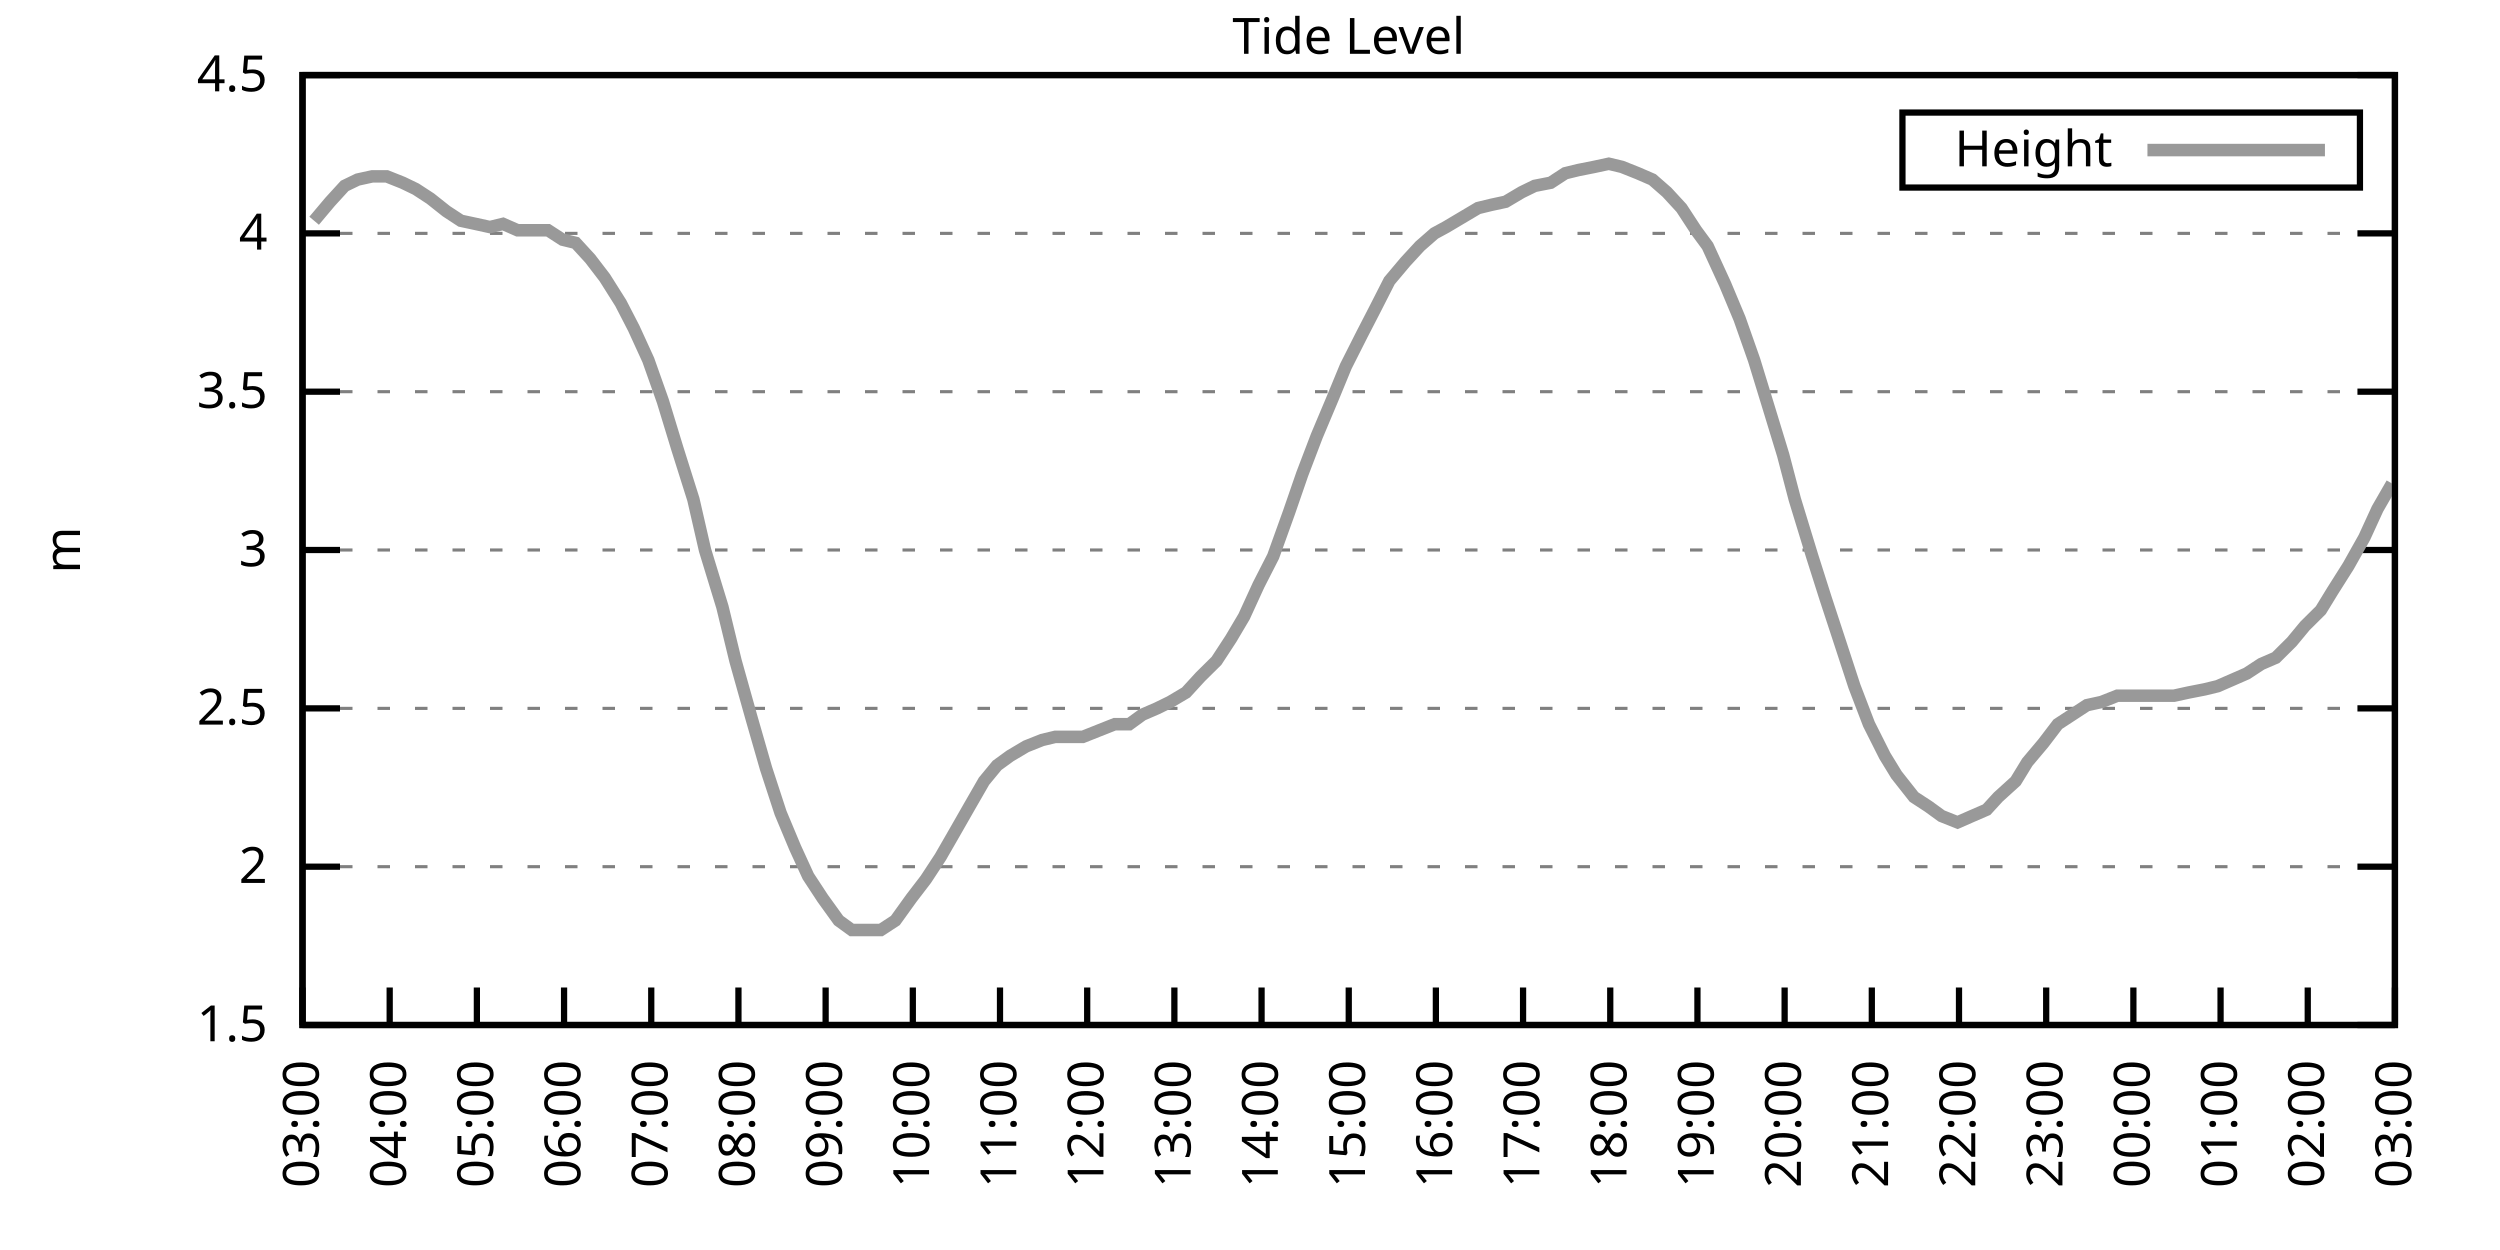
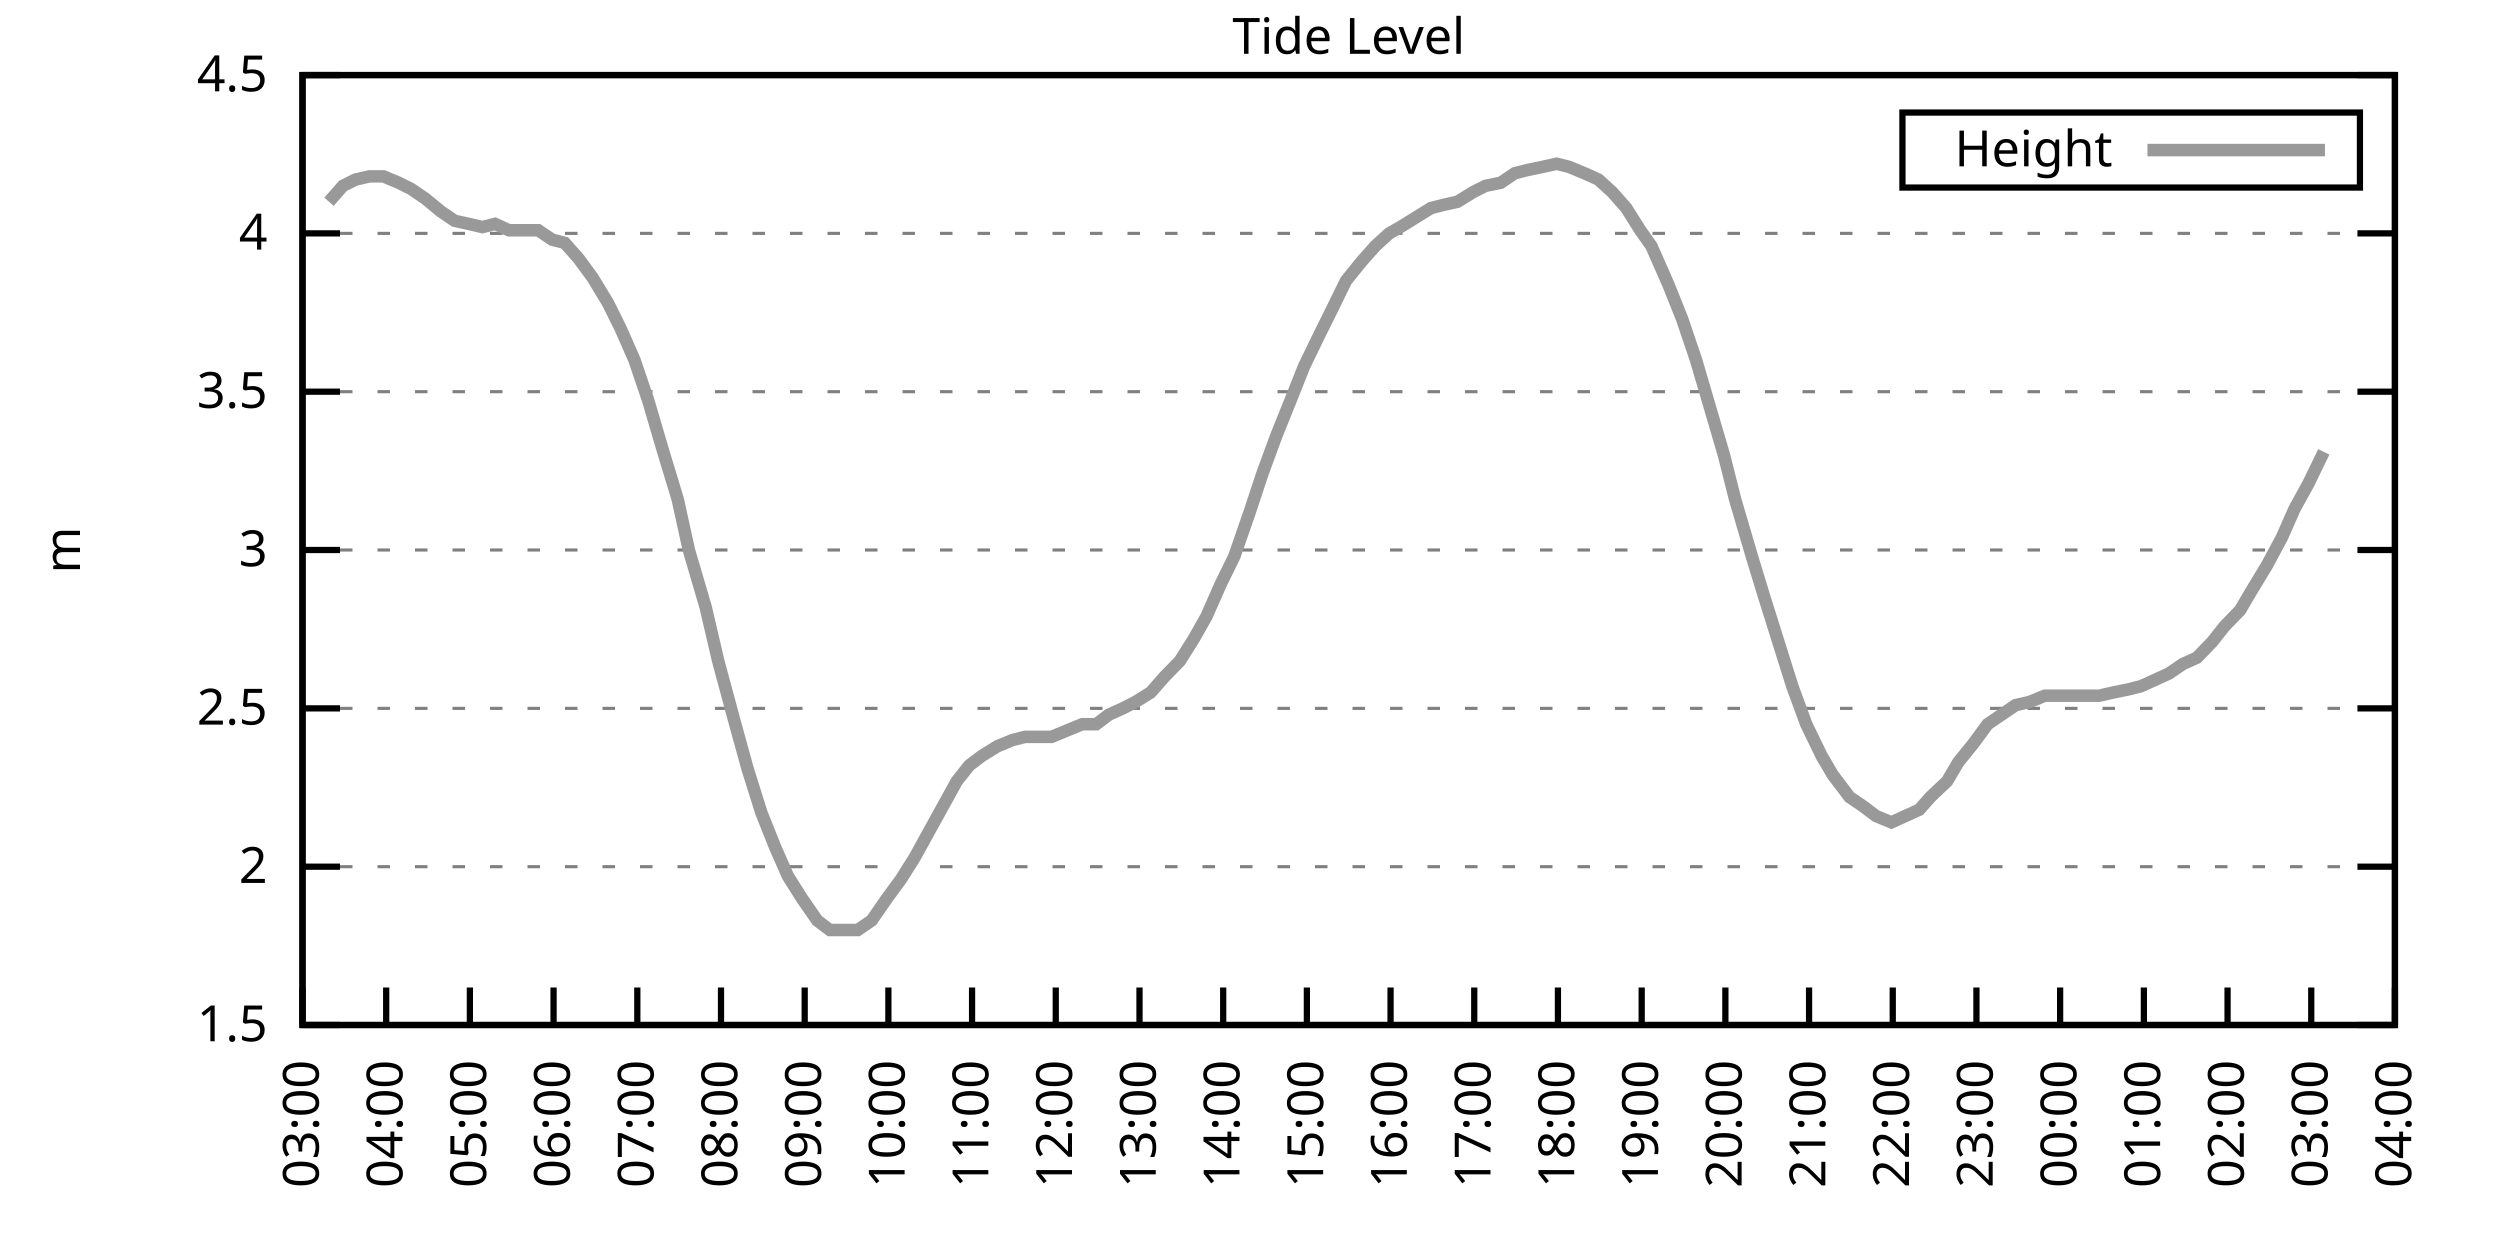
<svg xmlns="http://www.w3.org/2000/svg" xmlns:xlink="http://www.w3.org/1999/xlink" width="400" height="200" viewBox="0 0 400 200">
  <g id="gnuplot_canvas">
    <rect x="0" y="0" width="400" height="200" fill="none" />
    <defs>
      <circle id="gpDot" r="0.5" stroke-width="0.5" stroke="currentColor" />
      <path id="gpPt0" stroke-width="0.333" stroke="currentColor" d="M-1,0 h2 M0,-1 v2" />
      <path id="gpPt1" stroke-width="0.333" stroke="currentColor" d="M-1,-1 L1,1 M1,-1 L-1,1" />
      <path id="gpPt2" stroke-width="0.333" stroke="currentColor" d="M-1,0 L1,0 M0,-1 L0,1 M-1,-1 L1,1 M-1,1 L1,-1" />
      <rect id="gpPt3" stroke-width="0.333" stroke="currentColor" x="-1" y="-1" width="2" height="2" />
      <rect id="gpPt4" stroke-width="0.333" stroke="currentColor" fill="currentColor" x="-1" y="-1" width="2" height="2" />
      <circle id="gpPt5" stroke-width="0.333" stroke="currentColor" cx="0" cy="0" r="1" />
      <use xlink:href="#gpPt5" id="gpPt6" fill="currentColor" stroke="none" />
      <path id="gpPt7" stroke-width="0.333" stroke="currentColor" d="M0,-1.33 L-1.33,0.67 L1.33,0.67 z" />
      <use xlink:href="#gpPt7" id="gpPt8" fill="currentColor" stroke="none" />
      <use xlink:href="#gpPt7" id="gpPt9" stroke="currentColor" transform="rotate(180)" />
      <use xlink:href="#gpPt9" id="gpPt10" fill="currentColor" stroke="none" />
      <use xlink:href="#gpPt3" id="gpPt11" stroke="currentColor" transform="rotate(45)" />
      <use xlink:href="#gpPt11" id="gpPt12" fill="currentColor" stroke="none" />
      <path id="gpPt13" stroke-width="0.333" stroke="currentColor" d="M0,1.330 L1.265,0.411 L0.782,-1.067 L-0.782,-1.076 L-1.265,0.411 z" />
      <use xlink:href="#gpPt13" id="gpPt14" fill="currentColor" stroke="none" />
      <filter id="textbox" filterUnits="objectBoundingBox" x="0" y="0" height="1" width="1">
        <feFlood flood-color="white" flood-opacity="1" result="bgnd" />
        <feComposite in="SourceGraphic" in2="bgnd" operator="atop" />
      </filter>
      <filter id="greybox" filterUnits="objectBoundingBox" x="0" y="0" height="1" width="1">
        <feFlood flood-color="lightgrey" flood-opacity="1" result="grey" />
        <feComposite in="SourceGraphic" in2="grey" operator="atop" />
      </filter>
    </defs>
    <g fill="none" color="white" stroke="currentColor" stroke-width="1.00" stroke-linecap="butt" stroke-linejoin="miter">
</g>
    <g fill="none" color="black" stroke="currentColor" stroke-width="1.00" stroke-linecap="butt" stroke-linejoin="miter">
      <g stroke="none" shape-rendering="crispEdges">
        <polygon fill="rgb(255, 255, 255)" points="48.40,164.00 383.18,164.00 383.18,12.02 48.40,12.02 " />
      </g>
    </g>
    <g fill="none" color="black" stroke="currentColor" stroke-width="1.00" stroke-linecap="butt" stroke-linejoin="miter">
</g>
    <g fill="none" color="black" stroke="black" stroke-width="0.50" stroke-linecap="butt" stroke-linejoin="miter">
</g>
    <g fill="none" color="gray" stroke="currentColor" stroke-width="0.50" stroke-linecap="butt" stroke-linejoin="miter">
      <path stroke="gray" stroke-dasharray="2,4" class="gridline" d="M48.40,164.00 L383.19,164.00  " />
    </g>
    <g fill="none" color="gray" stroke="gray" stroke-width="1.00" stroke-linecap="butt" stroke-linejoin="miter">
</g>
    <g fill="none" color="black" stroke="currentColor" stroke-width="1.00" stroke-linecap="butt" stroke-linejoin="miter">
      <path stroke="black" d="M48.40,164.00 L54.40,164.00 M383.19,164.00 L377.19,164.00  " />
      <g transform="translate(42.80,166.60)" stroke="none" fill="black" font-family="Sans" font-size="8.00" text-anchor="end">
        <text>
          <tspan font-family="Sans"> 1.5</tspan>
        </text>
      </g>
    </g>
    <g fill="none" color="black" stroke="currentColor" stroke-width="1.00" stroke-linecap="butt" stroke-linejoin="miter">
</g>
    <g fill="none" color="black" stroke="black" stroke-width="0.50" stroke-linecap="butt" stroke-linejoin="miter">
</g>
    <g fill="none" color="gray" stroke="currentColor" stroke-width="0.50" stroke-linecap="butt" stroke-linejoin="miter">
      <path stroke="gray" stroke-dasharray="2,4" class="gridline" d="M48.40,138.67 L383.19,138.67  " />
    </g>
    <g fill="none" color="gray" stroke="gray" stroke-width="1.00" stroke-linecap="butt" stroke-linejoin="miter">
</g>
    <g fill="none" color="black" stroke="currentColor" stroke-width="1.00" stroke-linecap="butt" stroke-linejoin="miter">
      <path stroke="black" d="M48.40,138.67 L54.40,138.67 M383.19,138.67 L377.19,138.67  " />
      <g transform="translate(42.80,141.27)" stroke="none" fill="black" font-family="Sans" font-size="8.00" text-anchor="end">
        <text>
          <tspan font-family="Sans"> 2</tspan>
        </text>
      </g>
    </g>
    <g fill="none" color="black" stroke="currentColor" stroke-width="1.00" stroke-linecap="butt" stroke-linejoin="miter">
</g>
    <g fill="none" color="black" stroke="black" stroke-width="0.50" stroke-linecap="butt" stroke-linejoin="miter">
</g>
    <g fill="none" color="gray" stroke="currentColor" stroke-width="0.50" stroke-linecap="butt" stroke-linejoin="miter">
      <path stroke="gray" stroke-dasharray="2,4" class="gridline" d="M48.40,113.34 L383.19,113.34  " />
    </g>
    <g fill="none" color="gray" stroke="gray" stroke-width="1.00" stroke-linecap="butt" stroke-linejoin="miter">
</g>
    <g fill="none" color="black" stroke="currentColor" stroke-width="1.00" stroke-linecap="butt" stroke-linejoin="miter">
      <path stroke="black" d="M48.40,113.34 L54.40,113.34 M383.19,113.34 L377.19,113.34  " />
      <g transform="translate(42.80,115.94)" stroke="none" fill="black" font-family="Sans" font-size="8.00" text-anchor="end">
        <text>
          <tspan font-family="Sans"> 2.5</tspan>
        </text>
      </g>
    </g>
    <g fill="none" color="black" stroke="currentColor" stroke-width="1.00" stroke-linecap="butt" stroke-linejoin="miter">
</g>
    <g fill="none" color="black" stroke="black" stroke-width="0.50" stroke-linecap="butt" stroke-linejoin="miter">
</g>
    <g fill="none" color="gray" stroke="currentColor" stroke-width="0.50" stroke-linecap="butt" stroke-linejoin="miter">
      <path stroke="gray" stroke-dasharray="2,4" class="gridline" d="M48.40,88.00 L383.19,88.00  " />
    </g>
    <g fill="none" color="gray" stroke="gray" stroke-width="1.00" stroke-linecap="butt" stroke-linejoin="miter">
</g>
    <g fill="none" color="black" stroke="currentColor" stroke-width="1.00" stroke-linecap="butt" stroke-linejoin="miter">
      <path stroke="black" d="M48.40,88.00 L54.40,88.00 M383.19,88.00 L377.19,88.00  " />
      <g transform="translate(42.80,90.60)" stroke="none" fill="black" font-family="Sans" font-size="8.00" text-anchor="end">
        <text>
          <tspan font-family="Sans"> 3</tspan>
        </text>
      </g>
    </g>
    <g fill="none" color="black" stroke="currentColor" stroke-width="1.00" stroke-linecap="butt" stroke-linejoin="miter">
</g>
    <g fill="none" color="black" stroke="black" stroke-width="0.50" stroke-linecap="butt" stroke-linejoin="miter">
</g>
    <g fill="none" color="gray" stroke="currentColor" stroke-width="0.50" stroke-linecap="butt" stroke-linejoin="miter">
      <path stroke="gray" stroke-dasharray="2,4" class="gridline" d="M48.40,62.67 L383.19,62.67  " />
    </g>
    <g fill="none" color="gray" stroke="gray" stroke-width="1.00" stroke-linecap="butt" stroke-linejoin="miter">
</g>
    <g fill="none" color="black" stroke="currentColor" stroke-width="1.00" stroke-linecap="butt" stroke-linejoin="miter">
      <path stroke="black" d="M48.40,62.67 L54.40,62.67 M383.19,62.67 L377.19,62.67  " />
      <g transform="translate(42.80,65.27)" stroke="none" fill="black" font-family="Sans" font-size="8.00" text-anchor="end">
        <text>
          <tspan font-family="Sans"> 3.5</tspan>
        </text>
      </g>
    </g>
    <g fill="none" color="black" stroke="currentColor" stroke-width="1.00" stroke-linecap="butt" stroke-linejoin="miter">
</g>
    <g fill="none" color="black" stroke="black" stroke-width="0.50" stroke-linecap="butt" stroke-linejoin="miter">
</g>
    <g fill="none" color="gray" stroke="currentColor" stroke-width="0.50" stroke-linecap="butt" stroke-linejoin="miter">
      <path stroke="gray" stroke-dasharray="2,4" class="gridline" d="M48.40,37.34 L383.19,37.34  " />
    </g>
    <g fill="none" color="gray" stroke="gray" stroke-width="1.00" stroke-linecap="butt" stroke-linejoin="miter">
</g>
    <g fill="none" color="black" stroke="currentColor" stroke-width="1.00" stroke-linecap="butt" stroke-linejoin="miter">
      <path stroke="black" d="M48.40,37.34 L54.40,37.34 M383.19,37.34 L377.19,37.34  " />
      <g transform="translate(42.80,39.94)" stroke="none" fill="black" font-family="Sans" font-size="8.00" text-anchor="end">
        <text>
          <tspan font-family="Sans"> 4</tspan>
        </text>
      </g>
    </g>
    <g fill="none" color="black" stroke="currentColor" stroke-width="1.00" stroke-linecap="butt" stroke-linejoin="miter">
</g>
    <g fill="none" color="black" stroke="black" stroke-width="0.50" stroke-linecap="butt" stroke-linejoin="miter">
</g>
    <g fill="none" color="gray" stroke="currentColor" stroke-width="0.50" stroke-linecap="butt" stroke-linejoin="miter">
      <path stroke="gray" stroke-dasharray="2,4" class="gridline" d="M48.40,12.01 L383.19,12.01  " />
    </g>
    <g fill="none" color="gray" stroke="gray" stroke-width="1.00" stroke-linecap="butt" stroke-linejoin="miter">
</g>
    <g fill="none" color="black" stroke="currentColor" stroke-width="1.00" stroke-linecap="butt" stroke-linejoin="miter">
      <path stroke="black" d="M48.40,12.01 L54.40,12.01 M383.19,12.01 L377.19,12.01  " />
      <g transform="translate(42.80,14.61)" stroke="none" fill="black" font-family="Sans" font-size="8.00" text-anchor="end">
        <text>
          <tspan font-family="Sans"> 4.5</tspan>
        </text>
      </g>
    </g>
    <g fill="none" color="black" stroke="currentColor" stroke-width="1.00" stroke-linecap="butt" stroke-linejoin="miter">
      <path stroke="black" d="M48.40,164.00 L48.40,158.00  " />
      <g transform="translate(51.00,169.60) rotate(270.00)" stroke="none" fill="black" font-family="Sans" font-size="8.00" text-anchor="end">
        <text>
          <tspan font-family="Sans">03:00</tspan>
        </text>
      </g>
    </g>
    <g fill="none" color="black" stroke="currentColor" stroke-width="1.00" stroke-linecap="butt" stroke-linejoin="miter">
-       <path stroke="black" d="M62.35,164.00 L62.35,158.00  " />
-       <g transform="translate(64.95,169.60) rotate(270.00)" stroke="none" fill="black" font-family="Sans" font-size="8.00" text-anchor="end">
+       <path stroke="black" d="M61.79,164.00 L61.79,158.00  " />
+       <g transform="translate(64.39,169.60) rotate(270.00)" stroke="none" fill="black" font-family="Sans" font-size="8.00" text-anchor="end">
        <text>
          <tspan font-family="Sans">04:00</tspan>
        </text>
      </g>
    </g>
    <g fill="none" color="black" stroke="currentColor" stroke-width="1.00" stroke-linecap="butt" stroke-linejoin="miter">
-       <path stroke="black" d="M76.30,164.00 L76.30,158.00  " />
-       <g transform="translate(78.90,169.60) rotate(270.00)" stroke="none" fill="black" font-family="Sans" font-size="8.00" text-anchor="end">
+       <path stroke="black" d="M75.18,164.00 L75.18,158.00  " />
+       <g transform="translate(77.78,169.60) rotate(270.00)" stroke="none" fill="black" font-family="Sans" font-size="8.00" text-anchor="end">
        <text>
          <tspan font-family="Sans">05:00</tspan>
        </text>
      </g>
    </g>
    <g fill="none" color="black" stroke="currentColor" stroke-width="1.00" stroke-linecap="butt" stroke-linejoin="miter">
-       <path stroke="black" d="M90.25,164.00 L90.25,158.00  " />
-       <g transform="translate(92.85,169.60) rotate(270.00)" stroke="none" fill="black" font-family="Sans" font-size="8.00" text-anchor="end">
+       <path stroke="black" d="M88.57,164.00 L88.57,158.00  " />
+       <g transform="translate(91.17,169.60) rotate(270.00)" stroke="none" fill="black" font-family="Sans" font-size="8.00" text-anchor="end">
        <text>
          <tspan font-family="Sans">06:00</tspan>
        </text>
      </g>
    </g>
    <g fill="none" color="black" stroke="currentColor" stroke-width="1.00" stroke-linecap="butt" stroke-linejoin="miter">
-       <path stroke="black" d="M104.20,164.00 L104.20,158.00  " />
-       <g transform="translate(106.80,169.60) rotate(270.00)" stroke="none" fill="black" font-family="Sans" font-size="8.00" text-anchor="end">
+       <path stroke="black" d="M101.97,164.00 L101.97,158.00  " />
+       <g transform="translate(104.57,169.60) rotate(270.00)" stroke="none" fill="black" font-family="Sans" font-size="8.00" text-anchor="end">
        <text>
          <tspan font-family="Sans">07:00</tspan>
        </text>
      </g>
    </g>
    <g fill="none" color="black" stroke="currentColor" stroke-width="1.00" stroke-linecap="butt" stroke-linejoin="miter">
-       <path stroke="black" d="M118.15,164.00 L118.15,158.00  " />
-       <g transform="translate(120.75,169.60) rotate(270.00)" stroke="none" fill="black" font-family="Sans" font-size="8.00" text-anchor="end">
+       <path stroke="black" d="M115.36,164.00 L115.36,158.00  " />
+       <g transform="translate(117.96,169.60) rotate(270.00)" stroke="none" fill="black" font-family="Sans" font-size="8.00" text-anchor="end">
        <text>
          <tspan font-family="Sans">08:00</tspan>
        </text>
      </g>
    </g>
    <g fill="none" color="black" stroke="currentColor" stroke-width="1.00" stroke-linecap="butt" stroke-linejoin="miter">
-       <path stroke="black" d="M132.10,164.00 L132.10,158.00  " />
-       <g transform="translate(134.70,169.60) rotate(270.00)" stroke="none" fill="black" font-family="Sans" font-size="8.00" text-anchor="end">
+       <path stroke="black" d="M128.75,164.00 L128.75,158.00  " />
+       <g transform="translate(131.35,169.60) rotate(270.00)" stroke="none" fill="black" font-family="Sans" font-size="8.00" text-anchor="end">
        <text>
          <tspan font-family="Sans">09:00</tspan>
        </text>
      </g>
    </g>
    <g fill="none" color="black" stroke="currentColor" stroke-width="1.00" stroke-linecap="butt" stroke-linejoin="miter">
-       <path stroke="black" d="M146.05,164.00 L146.05,158.00  " />
-       <g transform="translate(148.65,169.60) rotate(270.00)" stroke="none" fill="black" font-family="Sans" font-size="8.00" text-anchor="end">
+       <path stroke="black" d="M142.14,164.00 L142.14,158.00  " />
+       <g transform="translate(144.74,169.60) rotate(270.00)" stroke="none" fill="black" font-family="Sans" font-size="8.00" text-anchor="end">
        <text>
          <tspan font-family="Sans">10:00</tspan>
        </text>
      </g>
    </g>
    <g fill="none" color="black" stroke="currentColor" stroke-width="1.00" stroke-linecap="butt" stroke-linejoin="miter">
-       <path stroke="black" d="M160.00,164.00 L160.00,158.00  " />
-       <g transform="translate(162.60,169.60) rotate(270.00)" stroke="none" fill="black" font-family="Sans" font-size="8.00" text-anchor="end">
+       <path stroke="black" d="M155.53,164.00 L155.53,158.00  " />
+       <g transform="translate(158.13,169.60) rotate(270.00)" stroke="none" fill="black" font-family="Sans" font-size="8.00" text-anchor="end">
        <text>
          <tspan font-family="Sans">11:00</tspan>
        </text>
      </g>
    </g>
    <g fill="none" color="black" stroke="currentColor" stroke-width="1.00" stroke-linecap="butt" stroke-linejoin="miter">
-       <path stroke="black" d="M173.95,164.00 L173.95,158.00  " />
-       <g transform="translate(176.55,169.60) rotate(270.00)" stroke="none" fill="black" font-family="Sans" font-size="8.00" text-anchor="end">
+       <path stroke="black" d="M168.92,164.00 L168.92,158.00  " />
+       <g transform="translate(171.52,169.60) rotate(270.00)" stroke="none" fill="black" font-family="Sans" font-size="8.00" text-anchor="end">
        <text>
          <tspan font-family="Sans">12:00</tspan>
        </text>
      </g>
    </g>
    <g fill="none" color="black" stroke="currentColor" stroke-width="1.00" stroke-linecap="butt" stroke-linejoin="miter">
-       <path stroke="black" d="M187.90,164.00 L187.90,158.00  " />
-       <g transform="translate(190.50,169.60) rotate(270.00)" stroke="none" fill="black" font-family="Sans" font-size="8.00" text-anchor="end">
+       <path stroke="black" d="M182.32,164.00 L182.32,158.00  " />
+       <g transform="translate(184.92,169.60) rotate(270.00)" stroke="none" fill="black" font-family="Sans" font-size="8.00" text-anchor="end">
        <text>
          <tspan font-family="Sans">13:00</tspan>
        </text>
      </g>
    </g>
    <g fill="none" color="black" stroke="currentColor" stroke-width="1.00" stroke-linecap="butt" stroke-linejoin="miter">
-       <path stroke="black" d="M201.85,164.00 L201.85,158.00  " />
-       <g transform="translate(204.45,169.60) rotate(270.00)" stroke="none" fill="black" font-family="Sans" font-size="8.00" text-anchor="end">
+       <path stroke="black" d="M195.71,164.00 L195.71,158.00  " />
+       <g transform="translate(198.31,169.60) rotate(270.00)" stroke="none" fill="black" font-family="Sans" font-size="8.00" text-anchor="end">
        <text>
          <tspan font-family="Sans">14:00</tspan>
        </text>
      </g>
    </g>
    <g fill="none" color="black" stroke="currentColor" stroke-width="1.00" stroke-linecap="butt" stroke-linejoin="miter">
-       <path stroke="black" d="M215.80,164.00 L215.80,158.00  " />
-       <g transform="translate(218.40,169.60) rotate(270.00)" stroke="none" fill="black" font-family="Sans" font-size="8.00" text-anchor="end">
+       <path stroke="black" d="M209.10,164.00 L209.10,158.00  " />
+       <g transform="translate(211.70,169.60) rotate(270.00)" stroke="none" fill="black" font-family="Sans" font-size="8.00" text-anchor="end">
        <text>
          <tspan font-family="Sans">15:00</tspan>
        </text>
      </g>
    </g>
    <g fill="none" color="black" stroke="currentColor" stroke-width="1.00" stroke-linecap="butt" stroke-linejoin="miter">
-       <path stroke="black" d="M229.74,164.00 L229.74,158.00  " />
-       <g transform="translate(232.34,169.60) rotate(270.00)" stroke="none" fill="black" font-family="Sans" font-size="8.00" text-anchor="end">
+       <path stroke="black" d="M222.49,164.00 L222.49,158.00  " />
+       <g transform="translate(225.09,169.60) rotate(270.00)" stroke="none" fill="black" font-family="Sans" font-size="8.00" text-anchor="end">
        <text>
          <tspan font-family="Sans">16:00</tspan>
        </text>
      </g>
    </g>
    <g fill="none" color="black" stroke="currentColor" stroke-width="1.00" stroke-linecap="butt" stroke-linejoin="miter">
-       <path stroke="black" d="M243.69,164.00 L243.69,158.00  " />
-       <g transform="translate(246.29,169.60) rotate(270.00)" stroke="none" fill="black" font-family="Sans" font-size="8.00" text-anchor="end">
+       <path stroke="black" d="M235.88,164.00 L235.88,158.00  " />
+       <g transform="translate(238.48,169.60) rotate(270.00)" stroke="none" fill="black" font-family="Sans" font-size="8.00" text-anchor="end">
        <text>
          <tspan font-family="Sans">17:00</tspan>
        </text>
      </g>
    </g>
    <g fill="none" color="black" stroke="currentColor" stroke-width="1.00" stroke-linecap="butt" stroke-linejoin="miter">
-       <path stroke="black" d="M257.64,164.00 L257.64,158.00  " />
-       <g transform="translate(260.24,169.60) rotate(270.00)" stroke="none" fill="black" font-family="Sans" font-size="8.00" text-anchor="end">
+       <path stroke="black" d="M249.27,164.00 L249.27,158.00  " />
+       <g transform="translate(251.87,169.60) rotate(270.00)" stroke="none" fill="black" font-family="Sans" font-size="8.00" text-anchor="end">
        <text>
          <tspan font-family="Sans">18:00</tspan>
        </text>
      </g>
    </g>
    <g fill="none" color="black" stroke="currentColor" stroke-width="1.00" stroke-linecap="butt" stroke-linejoin="miter">
-       <path stroke="black" d="M271.59,164.00 L271.59,158.00  " />
-       <g transform="translate(274.19,169.60) rotate(270.00)" stroke="none" fill="black" font-family="Sans" font-size="8.00" text-anchor="end">
+       <path stroke="black" d="M262.67,164.00 L262.67,158.00  " />
+       <g transform="translate(265.27,169.60) rotate(270.00)" stroke="none" fill="black" font-family="Sans" font-size="8.00" text-anchor="end">
        <text>
          <tspan font-family="Sans">19:00</tspan>
        </text>
      </g>
    </g>
    <g fill="none" color="black" stroke="currentColor" stroke-width="1.00" stroke-linecap="butt" stroke-linejoin="miter">
-       <path stroke="black" d="M285.54,164.00 L285.54,158.00  " />
-       <g transform="translate(288.14,169.60) rotate(270.00)" stroke="none" fill="black" font-family="Sans" font-size="8.00" text-anchor="end">
+       <path stroke="black" d="M276.06,164.00 L276.06,158.00  " />
+       <g transform="translate(278.66,169.60) rotate(270.00)" stroke="none" fill="black" font-family="Sans" font-size="8.00" text-anchor="end">
        <text>
          <tspan font-family="Sans">20:00</tspan>
        </text>
      </g>
    </g>
    <g fill="none" color="black" stroke="currentColor" stroke-width="1.00" stroke-linecap="butt" stroke-linejoin="miter">
-       <path stroke="black" d="M299.49,164.00 L299.49,158.00  " />
-       <g transform="translate(302.09,169.60) rotate(270.00)" stroke="none" fill="black" font-family="Sans" font-size="8.00" text-anchor="end">
+       <path stroke="black" d="M289.45,164.00 L289.45,158.00  " />
+       <g transform="translate(292.05,169.60) rotate(270.00)" stroke="none" fill="black" font-family="Sans" font-size="8.00" text-anchor="end">
        <text>
          <tspan font-family="Sans">21:00</tspan>
        </text>
      </g>
    </g>
    <g fill="none" color="black" stroke="currentColor" stroke-width="1.00" stroke-linecap="butt" stroke-linejoin="miter">
-       <path stroke="black" d="M313.44,164.00 L313.44,158.00  " />
-       <g transform="translate(316.04,169.60) rotate(270.00)" stroke="none" fill="black" font-family="Sans" font-size="8.00" text-anchor="end">
+       <path stroke="black" d="M302.84,164.00 L302.84,158.00  " />
+       <g transform="translate(305.44,169.60) rotate(270.00)" stroke="none" fill="black" font-family="Sans" font-size="8.00" text-anchor="end">
        <text>
          <tspan font-family="Sans">22:00</tspan>
        </text>
      </g>
    </g>
    <g fill="none" color="black" stroke="currentColor" stroke-width="1.00" stroke-linecap="butt" stroke-linejoin="miter">
-       <path stroke="black" d="M327.39,164.00 L327.39,158.00  " />
-       <g transform="translate(329.99,169.60) rotate(270.00)" stroke="none" fill="black" font-family="Sans" font-size="8.00" text-anchor="end">
+       <path stroke="black" d="M316.23,164.00 L316.23,158.00  " />
+       <g transform="translate(318.83,169.60) rotate(270.00)" stroke="none" fill="black" font-family="Sans" font-size="8.00" text-anchor="end">
        <text>
          <tspan font-family="Sans">23:00</tspan>
        </text>
      </g>
    </g>
    <g fill="none" color="black" stroke="currentColor" stroke-width="1.00" stroke-linecap="butt" stroke-linejoin="miter">
-       <path stroke="black" d="M341.34,164.00 L341.34,158.00  " />
-       <g transform="translate(343.94,169.60) rotate(270.00)" stroke="none" fill="black" font-family="Sans" font-size="8.00" text-anchor="end">
+       <path stroke="black" d="M329.62,164.00 L329.62,158.00  " />
+       <g transform="translate(332.22,169.60) rotate(270.00)" stroke="none" fill="black" font-family="Sans" font-size="8.00" text-anchor="end">
        <text>
          <tspan font-family="Sans">00:00</tspan>
        </text>
      </g>
    </g>
    <g fill="none" color="black" stroke="currentColor" stroke-width="1.00" stroke-linecap="butt" stroke-linejoin="miter">
-       <path stroke="black" d="M355.29,164.00 L355.29,158.00  " />
-       <g transform="translate(357.89,169.60) rotate(270.00)" stroke="none" fill="black" font-family="Sans" font-size="8.00" text-anchor="end">
+       <path stroke="black" d="M343.02,164.00 L343.02,158.00  " />
+       <g transform="translate(345.62,169.60) rotate(270.00)" stroke="none" fill="black" font-family="Sans" font-size="8.00" text-anchor="end">
        <text>
          <tspan font-family="Sans">01:00</tspan>
        </text>
      </g>
    </g>
    <g fill="none" color="black" stroke="currentColor" stroke-width="1.00" stroke-linecap="butt" stroke-linejoin="miter">
-       <path stroke="black" d="M369.24,164.00 L369.24,158.00  " />
-       <g transform="translate(371.84,169.60) rotate(270.00)" stroke="none" fill="black" font-family="Sans" font-size="8.00" text-anchor="end">
+       <path stroke="black" d="M356.41,164.00 L356.41,158.00  " />
+       <g transform="translate(359.01,169.60) rotate(270.00)" stroke="none" fill="black" font-family="Sans" font-size="8.00" text-anchor="end">
        <text>
          <tspan font-family="Sans">02:00</tspan>
+         </text>
+       </g>
+     </g>
+     <g fill="none" color="black" stroke="currentColor" stroke-width="1.00" stroke-linecap="butt" stroke-linejoin="miter">
+       <path stroke="black" d="M369.80,164.00 L369.80,158.00  " />
+       <g transform="translate(372.40,169.60) rotate(270.00)" stroke="none" fill="black" font-family="Sans" font-size="8.00" text-anchor="end">
+         <text>
+           <tspan font-family="Sans">03:00</tspan>
        </text>
      </g>
    </g>
    <g fill="none" color="black" stroke="currentColor" stroke-width="1.00" stroke-linecap="butt" stroke-linejoin="miter">
      <path stroke="black" d="M383.19,164.00 L383.19,158.00  " />
      <g transform="translate(385.79,169.60) rotate(270.00)" stroke="none" fill="black" font-family="Sans" font-size="8.00" text-anchor="end">
        <text>
-           <tspan font-family="Sans">03:00</tspan>
+           <tspan font-family="Sans">04:00</tspan>
        </text>
      </g>
    </g>
    <g fill="none" color="black" stroke="currentColor" stroke-width="1.00" stroke-linecap="butt" stroke-linejoin="miter">
</g>
    <g fill="none" color="black" stroke="currentColor" stroke-width="1.00" stroke-linecap="butt" stroke-linejoin="miter">
      <path stroke="black" d="M48.40,12.01 L48.40,164.00 L383.19,164.00 L383.19,12.01 L48.40,12.01 Z  " />
    </g>
    <g fill="none" color="black" stroke="currentColor" stroke-width="1.00" stroke-linecap="butt" stroke-linejoin="miter">
</g>
    <g fill="none" color="black" stroke="currentColor" stroke-width="1.00" stroke-linecap="butt" stroke-linejoin="miter">
      <path stroke="black" d="M304.39,30.01 L304.39,18.01 L377.59,18.01 L377.59,30.01 L304.39,30.01 Z  " />
    </g>
    <g id="Tide_level_plot_1">
      <g fill="none" color="white" stroke="black" stroke-width="2.00" stroke-linecap="butt" stroke-linejoin="miter">
</g>
      <g fill="none" color="black" stroke="currentColor" stroke-width="2.00" stroke-linecap="butt" stroke-linejoin="miter">
        <g transform="translate(337.99,26.61)" stroke="none" fill="black" font-family="Sans" font-size="8.00" text-anchor="end">
          <text>
            <tspan font-family="Sans">Height</tspan>
          </text>
        </g>
      </g>
      <g fill="none" color="black" stroke="currentColor" stroke-width="2.00" stroke-linecap="butt" stroke-linejoin="miter">
-         <path stroke="rgb(153, 153, 153)" d="M343.59,24.01 L371.99,24.01 M50.26,35.32 L52.82,32.28 L55.14,29.74 L57.23,28.73 L59.56,28.22 L61.88,28.22   L64.44,29.24 L66.53,30.25 L68.86,31.77 L71.42,33.80 L73.74,35.32 L76.07,35.82 L78.39,36.33 L80.48,35.82   L82.81,36.84 L85.13,36.84 L87.69,36.84 L90.02,38.35 L92.11,38.86 L94.43,41.39 L96.76,44.43 L99.32,48.49   L101.41,52.54 L103.73,57.61 L106.06,64.19 L108.38,71.79 L110.94,79.90 L112.80,88.00 L115.59,97.12 L117.68,105.74   L120.24,114.86 L122.57,122.96 L124.89,130.06 L127.22,135.63 L129.31,140.19 L131.63,143.73 L134.19,147.28 L136.28,148.80   L138.61,148.80 L140.93,148.80 L143.26,147.28 L145.81,143.73 L148.14,140.69 L150.46,137.15 L152.79,133.10 L155.11,129.04   L157.44,124.99 L159.53,122.46 L161.62,120.94 L164.18,119.42 L166.74,118.40 L168.83,117.90 L170.92,117.90 L173.25,117.90   L175.81,116.88 L178.36,115.87 L180.69,115.87 L182.78,114.35 L185.11,113.34 L187.20,112.32 L189.76,110.80 L192.08,108.27   L194.64,105.74 L196.96,102.19 L199.06,98.64 L201.38,93.58 L203.71,89.02 L206.26,81.93 L208.36,75.85 L210.68,69.77   L213.24,63.69 L215.33,58.62 L217.89,53.55 L219.98,49.50 L222.30,44.94 L224.86,41.90 L227.19,39.37 L229.51,37.34   L231.37,36.33 L233.93,34.81 L236.49,33.29 L238.58,32.78 L240.90,32.28 L243.46,30.76 L245.55,29.74 L248.11,29.24   L250.44,27.72 L252.53,27.21 L255.09,26.70 L257.41,26.20 L259.50,26.70 L262.06,27.72 L264.39,28.73 L266.71,30.76   L269.04,33.29 L271.36,36.84 L273.22,39.37 L276.01,45.45 L278.34,51.02 L280.66,57.61 L282.99,65.21 L285.31,72.81   L287.17,79.90 L289.96,89.02 L292.05,95.60 L294.38,102.70 L296.70,109.79 L299.03,115.87 L301.58,120.94 L303.44,123.98   L306.23,127.52 L308.56,129.04 L310.65,130.56 L313.21,131.58 L315.53,130.56 L317.86,129.55 L319.72,127.52 L322.51,124.99   L324.37,121.95 L326.93,118.91 L329.25,115.87 L333.90,112.83 L336.23,112.32 L338.78,111.31 L340.88,111.31 L343.20,111.31   L345.53,111.31 L347.85,111.31 L350.18,110.80 L352.73,110.30 L354.83,109.79 L357.15,108.78 L359.48,107.76 L361.80,106.24   L364.13,105.23 L366.68,102.70 L368.78,100.16 L371.33,97.63 L373.19,94.59 L375.75,90.54 L378.31,85.98 L380.40,81.42   L382.73,77.37  " />
+         <path stroke="rgb(153, 153, 153)" d="M343.59,24.01 L371.99,24.01 M52.64,32.28 L54.87,29.74 L56.88,28.73 L59.11,28.22 L61.35,28.22 L63.80,29.24   L65.81,30.25 L68.04,31.77 L70.50,33.80 L72.73,35.32 L74.96,35.82 L77.19,36.33 L79.20,35.82 L81.43,36.84   L83.66,36.84 L86.12,36.84 L88.35,38.35 L90.36,38.86 L92.59,41.39 L94.82,44.43 L97.28,48.49 L99.29,52.54   L101.52,57.61 L103.75,64.19 L105.98,71.79 L108.44,79.90 L110.22,88.00 L112.90,97.12 L114.91,105.74 L117.37,114.86   L119.60,122.96 L121.83,130.06 L124.06,135.63 L126.07,140.19 L128.30,143.73 L130.76,147.28 L132.77,148.80 L135.00,148.80   L137.23,148.80 L139.46,147.28 L141.92,143.73 L144.15,140.69 L146.38,137.15 L148.61,133.10 L150.85,129.04 L153.08,124.99   L155.09,122.46 L157.10,120.94 L159.55,119.42 L162.01,118.40 L164.01,117.90 L166.02,117.90 L168.25,117.90 L170.71,116.88   L173.17,115.87 L175.40,115.87 L177.41,114.35 L179.64,113.34 L181.65,112.32 L184.10,110.80 L186.33,108.27 L188.79,105.74   L191.02,102.19 L193.03,98.64 L195.26,93.58 L197.49,89.02 L199.95,81.93 L201.96,75.85 L204.19,69.77 L206.64,63.69   L208.65,58.62 L211.11,53.55 L213.12,49.50 L215.35,44.94 L217.80,41.90 L220.04,39.37 L222.27,37.34 L224.05,36.33   L226.51,34.81 L228.96,33.29 L230.97,32.78 L233.20,32.28 L235.66,30.76 L237.67,29.74 L240.12,29.24 L242.36,27.72   L244.36,27.21 L246.82,26.70 L249.05,26.20 L251.06,26.70 L253.51,27.72 L255.75,28.73 L257.98,30.76 L260.21,33.29   L262.44,36.84 L264.23,39.37 L266.91,45.45 L269.14,51.02 L271.37,57.61 L273.60,65.21 L275.83,72.81 L277.62,79.90   L280.30,89.02 L282.31,95.60 L284.54,102.70 L286.77,109.79 L289.00,115.87 L291.46,120.94 L293.24,123.98 L295.92,127.52   L298.15,129.04 L300.16,130.56 L302.62,131.58 L304.85,130.56 L307.08,129.55 L308.87,127.52 L311.54,124.99 L313.33,121.95   L315.79,118.91 L318.02,115.87 L322.48,112.83 L324.71,112.32 L327.17,111.31 L329.18,111.31 L331.41,111.31 L333.64,111.31   L335.87,111.31 L338.10,110.80 L340.56,110.30 L342.57,109.79 L344.80,108.78 L347.03,107.76 L349.26,106.24 L351.50,105.23   L353.95,102.70 L355.96,100.16 L358.42,97.63 L360.20,94.59 L362.66,90.54 L365.11,85.98 L367.12,81.42 L369.35,77.37   L371.81,72.30  " />
      </g>
    </g>
    <g fill="none" color="black" stroke="currentColor" stroke-width="2.00" stroke-linecap="butt" stroke-linejoin="miter">
</g>
    <g fill="none" color="black" stroke="black" stroke-width="1.00" stroke-linecap="butt" stroke-linejoin="miter">
</g>
    <g fill="none" color="black" stroke="currentColor" stroke-width="1.00" stroke-linecap="butt" stroke-linejoin="miter">
      <path stroke="black" d="M48.40,12.01 L48.40,164.00 L383.19,164.00 L383.19,12.01 L48.40,12.01 Z  " />
      <g transform="translate(12.80,88.01) rotate(270.00)" stroke="none" fill="black" font-family="Sans" font-size="8.00" text-anchor="middle">
        <text>
          <tspan font-family="Sans">m</tspan>
        </text>
      </g>
    </g>
    <g fill="none" color="black" stroke="currentColor" stroke-width="1.00" stroke-linecap="butt" stroke-linejoin="miter">
</g>
    <g fill="none" color="black" stroke="currentColor" stroke-width="1.00" stroke-linecap="butt" stroke-linejoin="miter">
      <g transform="translate(215.79,8.61)" stroke="none" fill="black" font-family="Sans" font-size="8.00" text-anchor="middle">
        <text>
          <tspan font-family="Sans">Tide Level</tspan>
        </text>
      </g>
    </g>
    <g fill="none" color="black" stroke="currentColor" stroke-width="1.00" stroke-linecap="butt" stroke-linejoin="miter">
</g>
  </g>
</svg>
